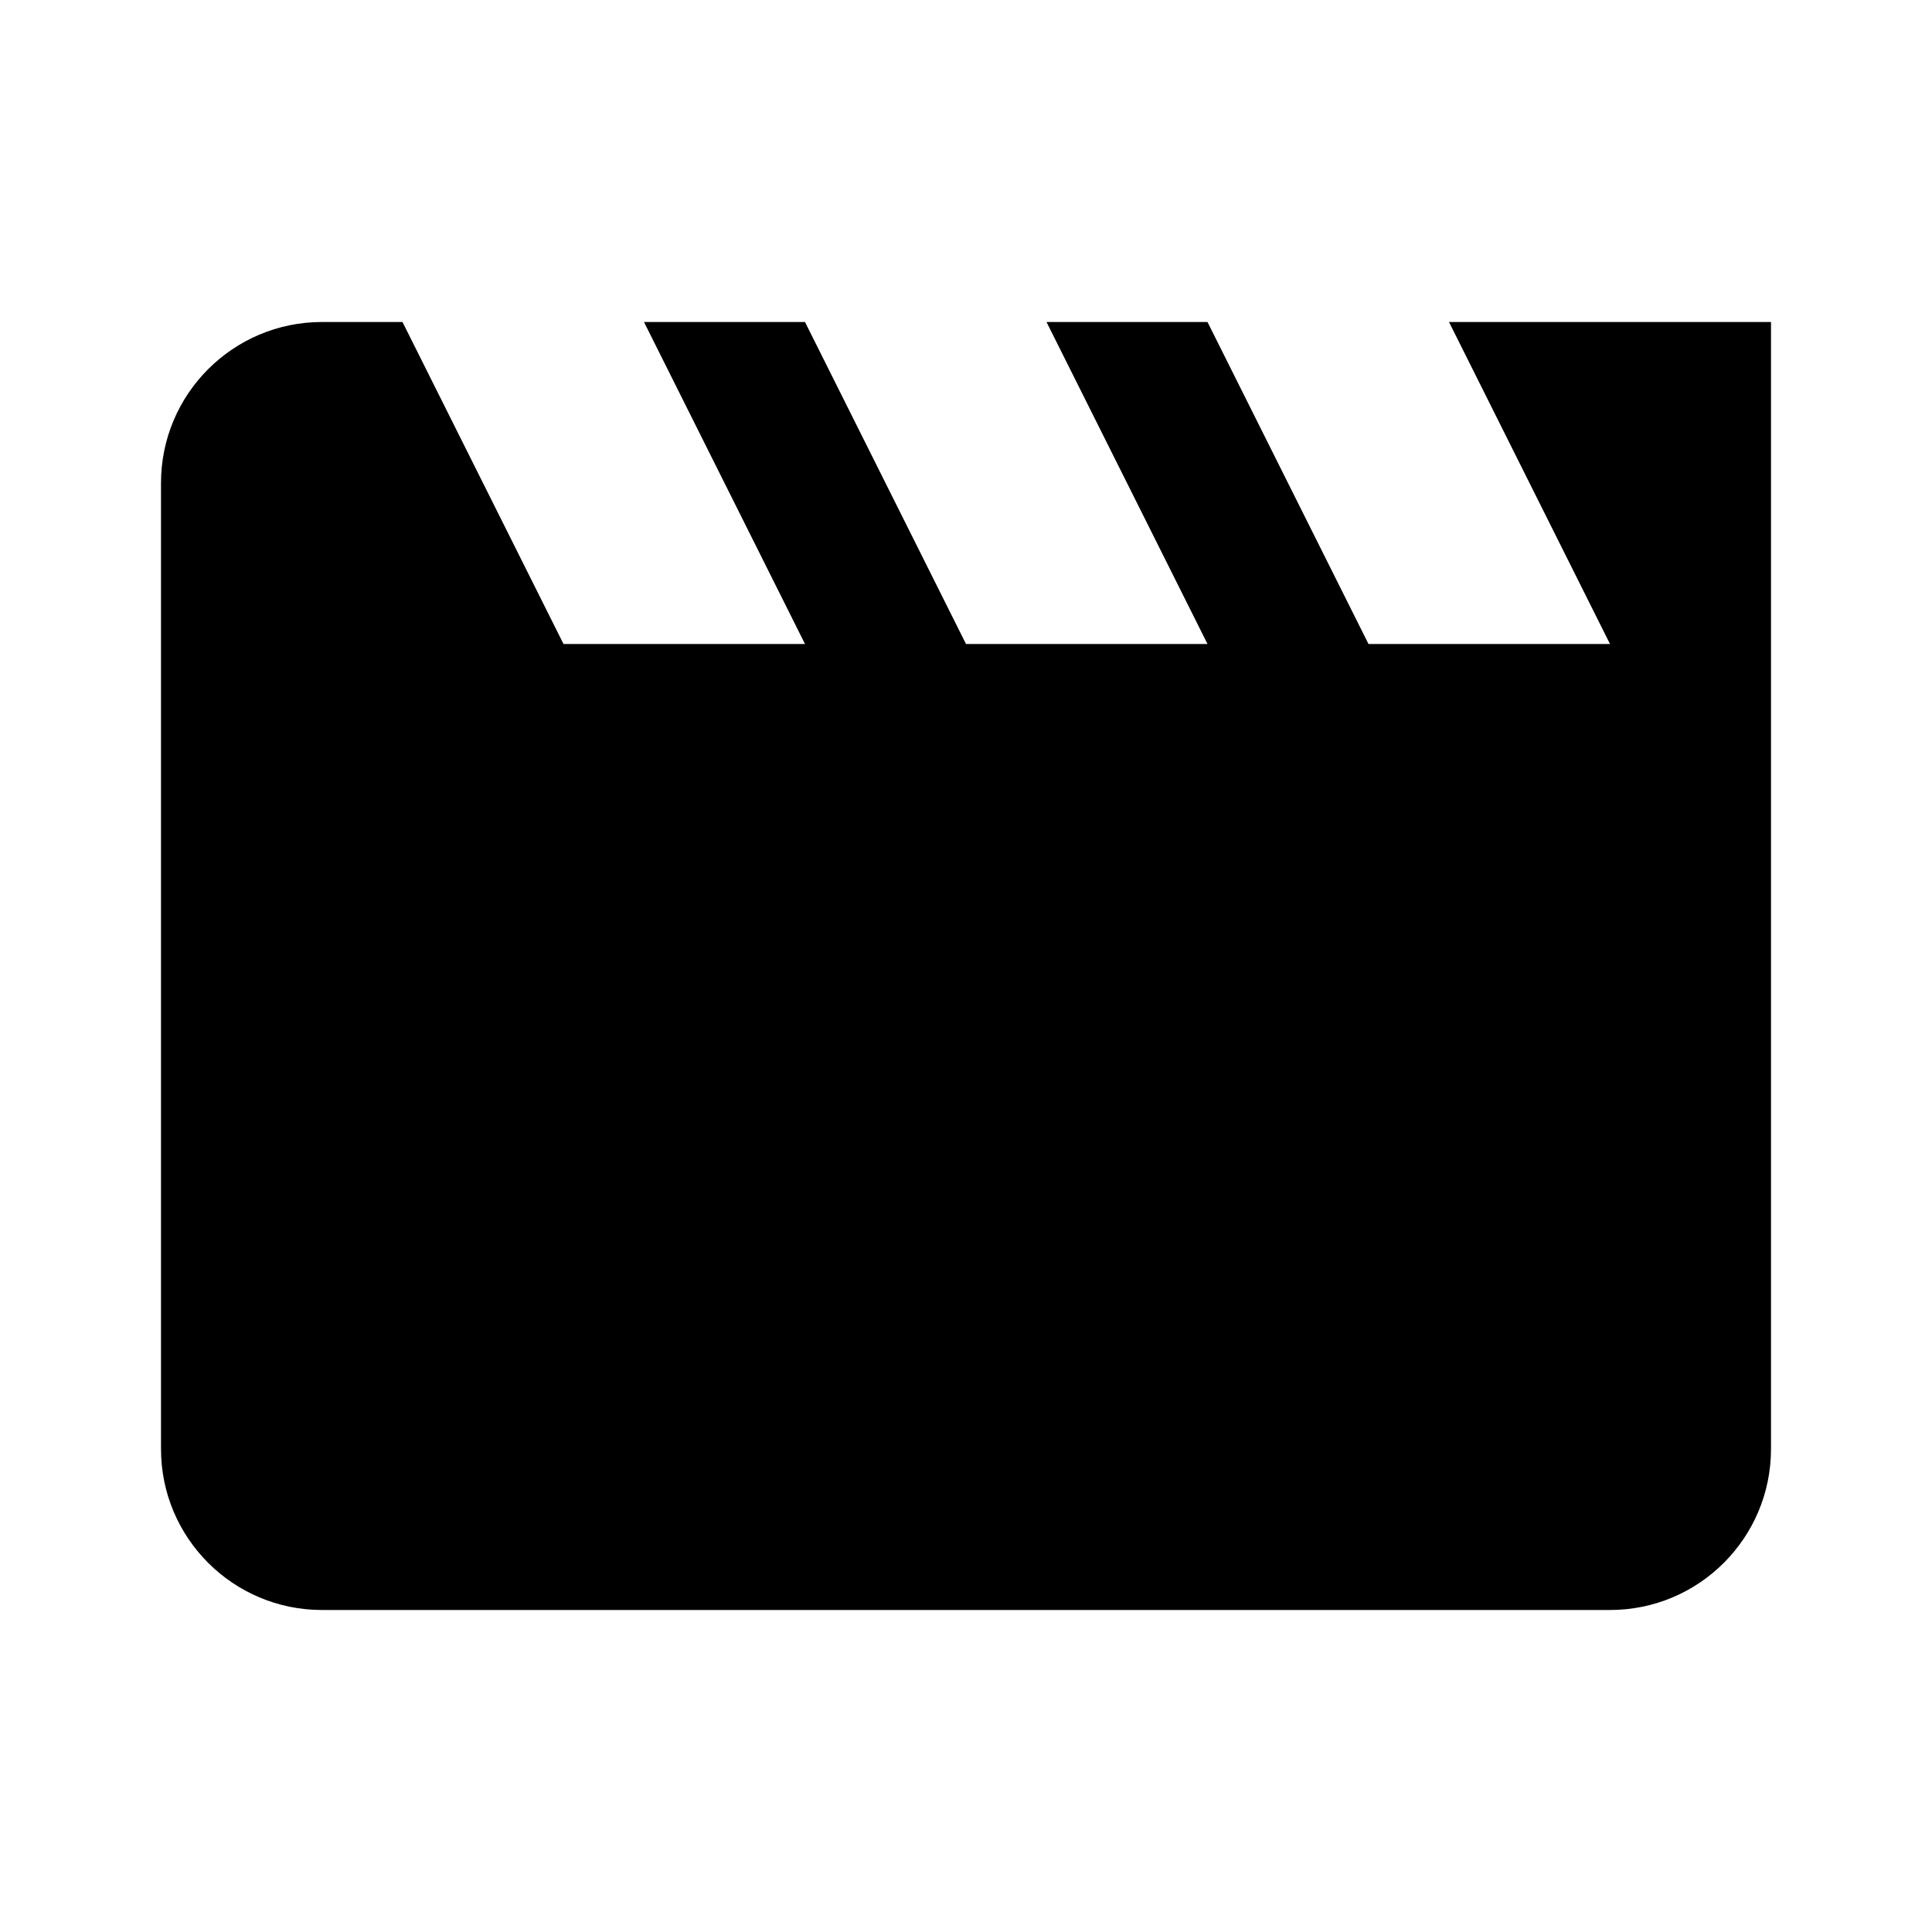
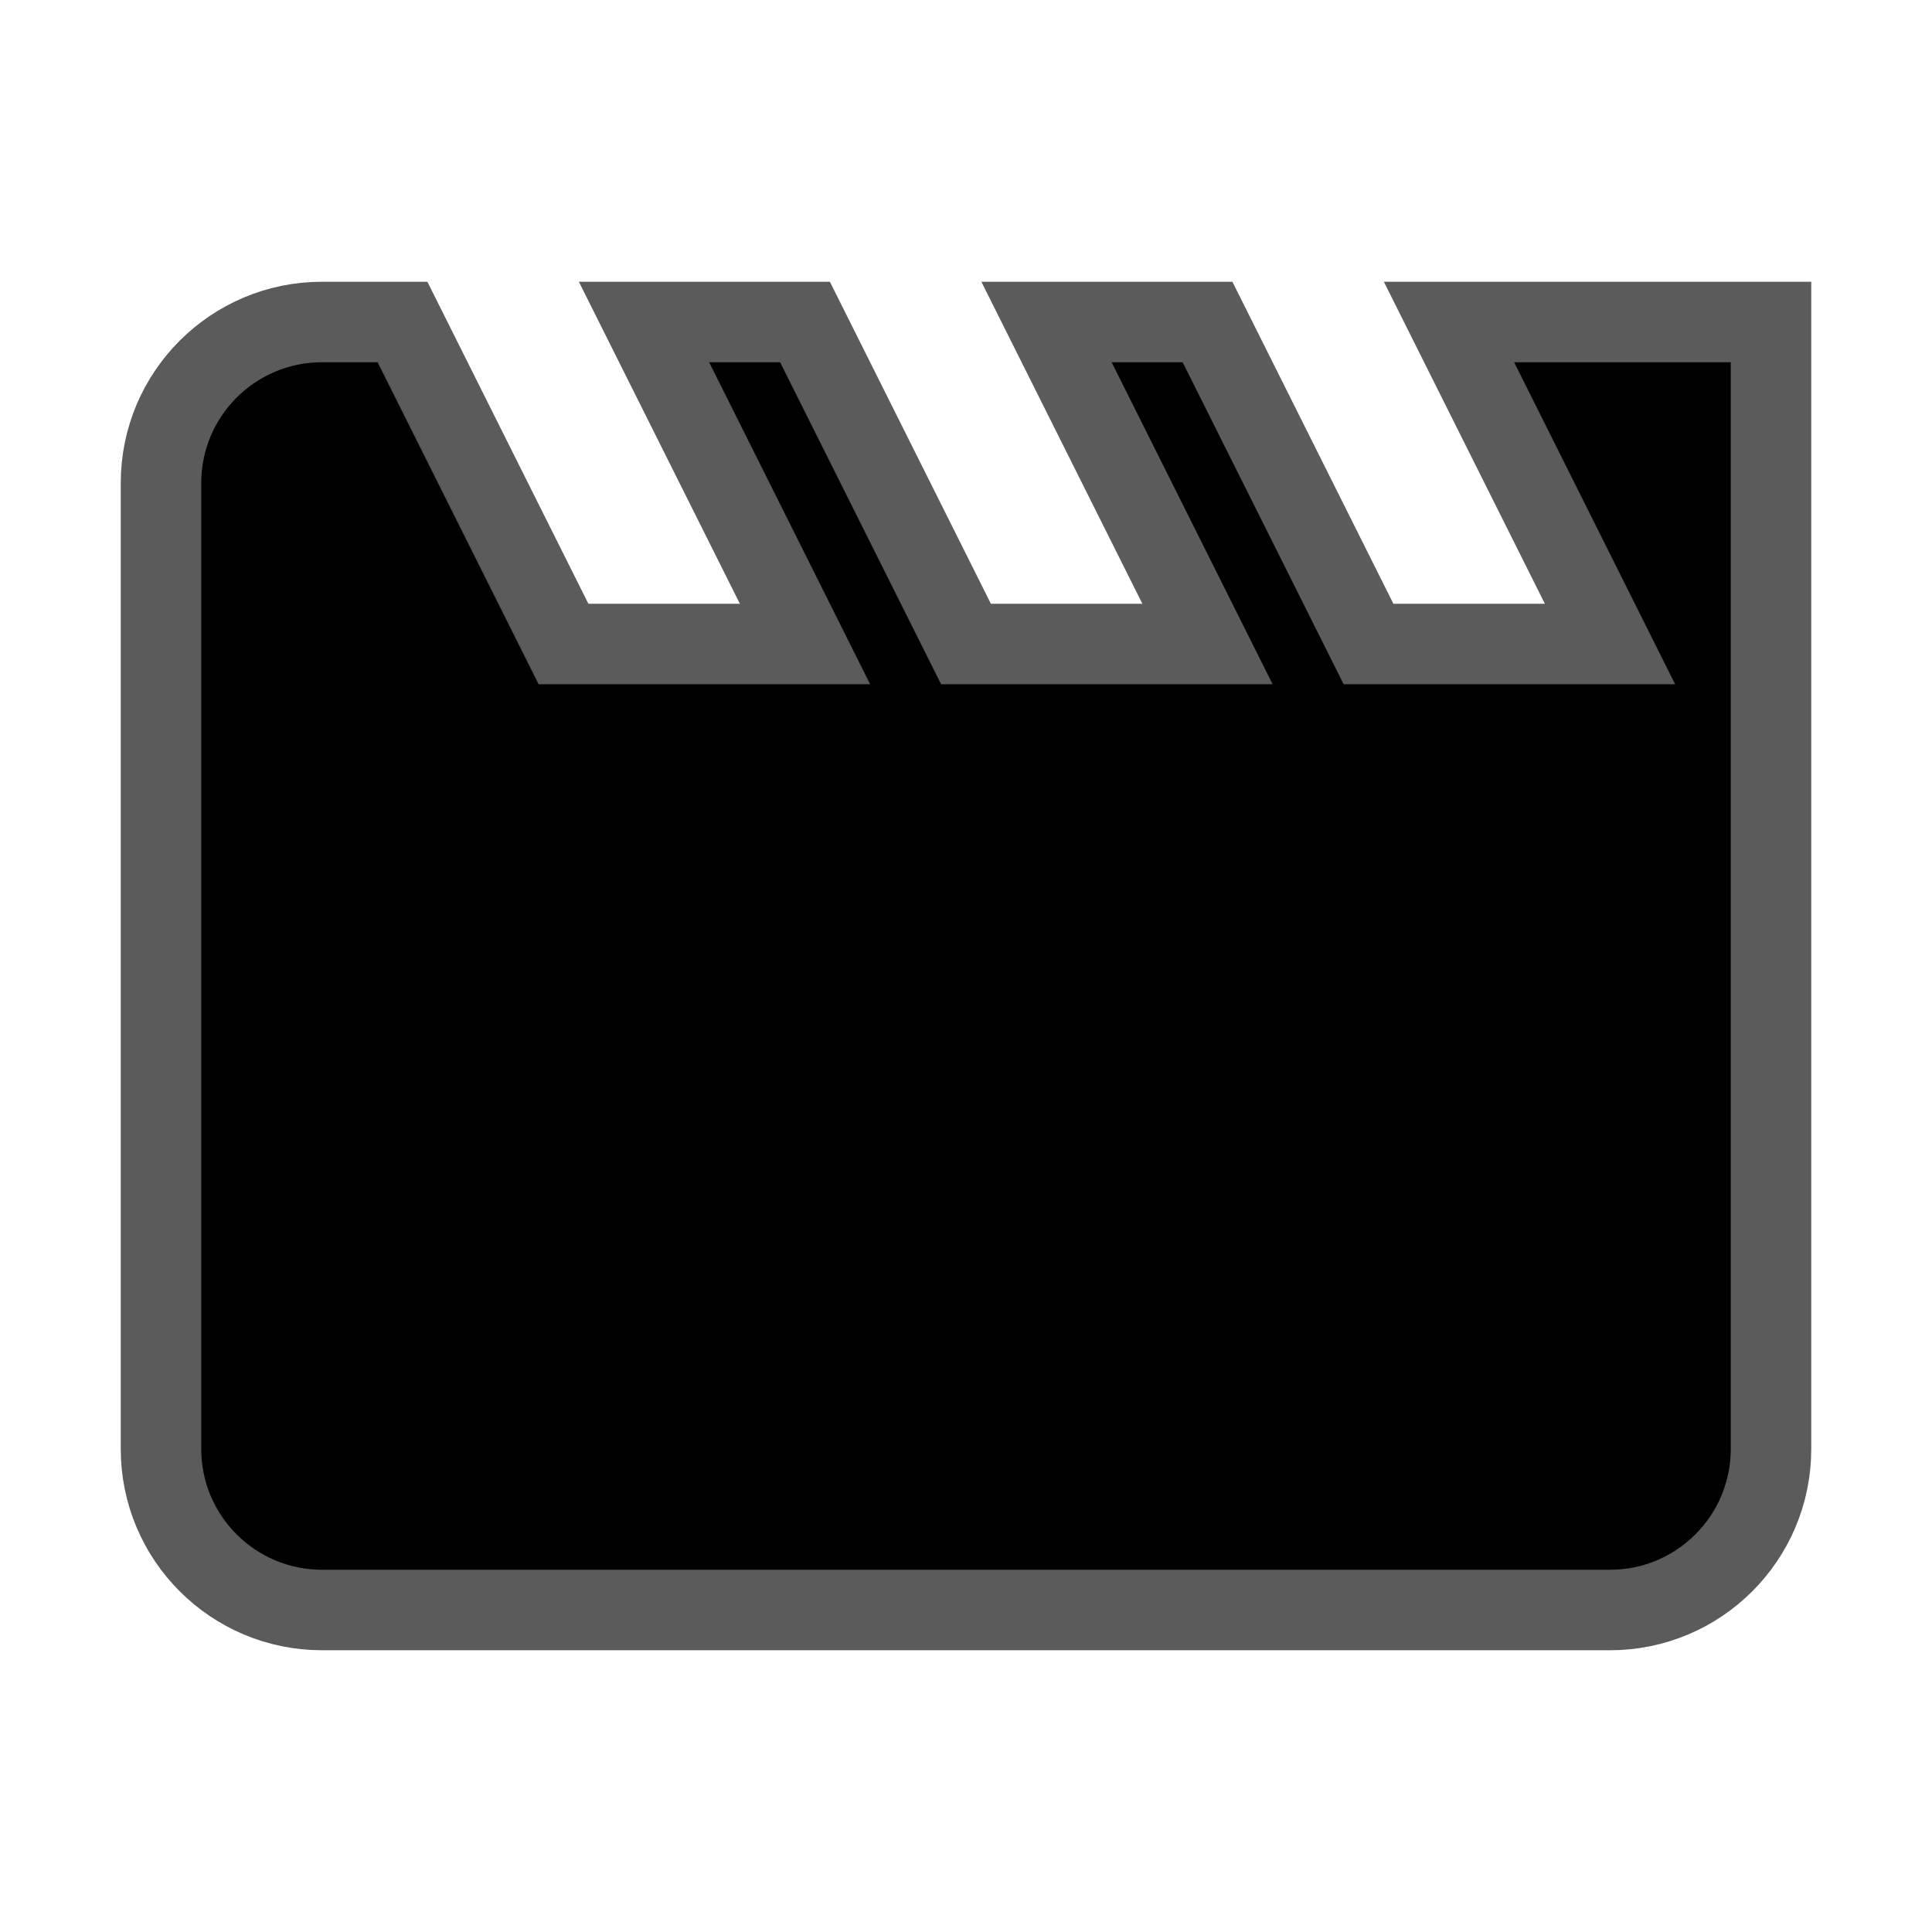
- <svg xmlns="http://www.w3.org/2000/svg" viewBox="0 0 24 24">
-   <path d="M18,4L20,8H17L15,4H13L15,8H12L10,4H8L10,8H7L5,4H4A2,2 0 0,0 2,6V18A2,2 0 0,0 4,20H20A2,2 0 0,0 22,18V4H18Z" />
+ <svg xmlns="http://www.w3.org/2000/svg" viewBox="0 0 24 24" version="1.1" id="svg1">
+   <defs id="defs1" />
+   <path d="M18,4L20,8H17L15,4H13L15,8H12L10,4H8L10,8H7L5,4H4A2,2 0 0,0 2,6V18A2,2 0 0,0 4,20H20A2,2 0 0,0 22,18V4H18Z" id="path1" style="stroke:#5b5b5b;stroke-opacity:1" />
</svg>
